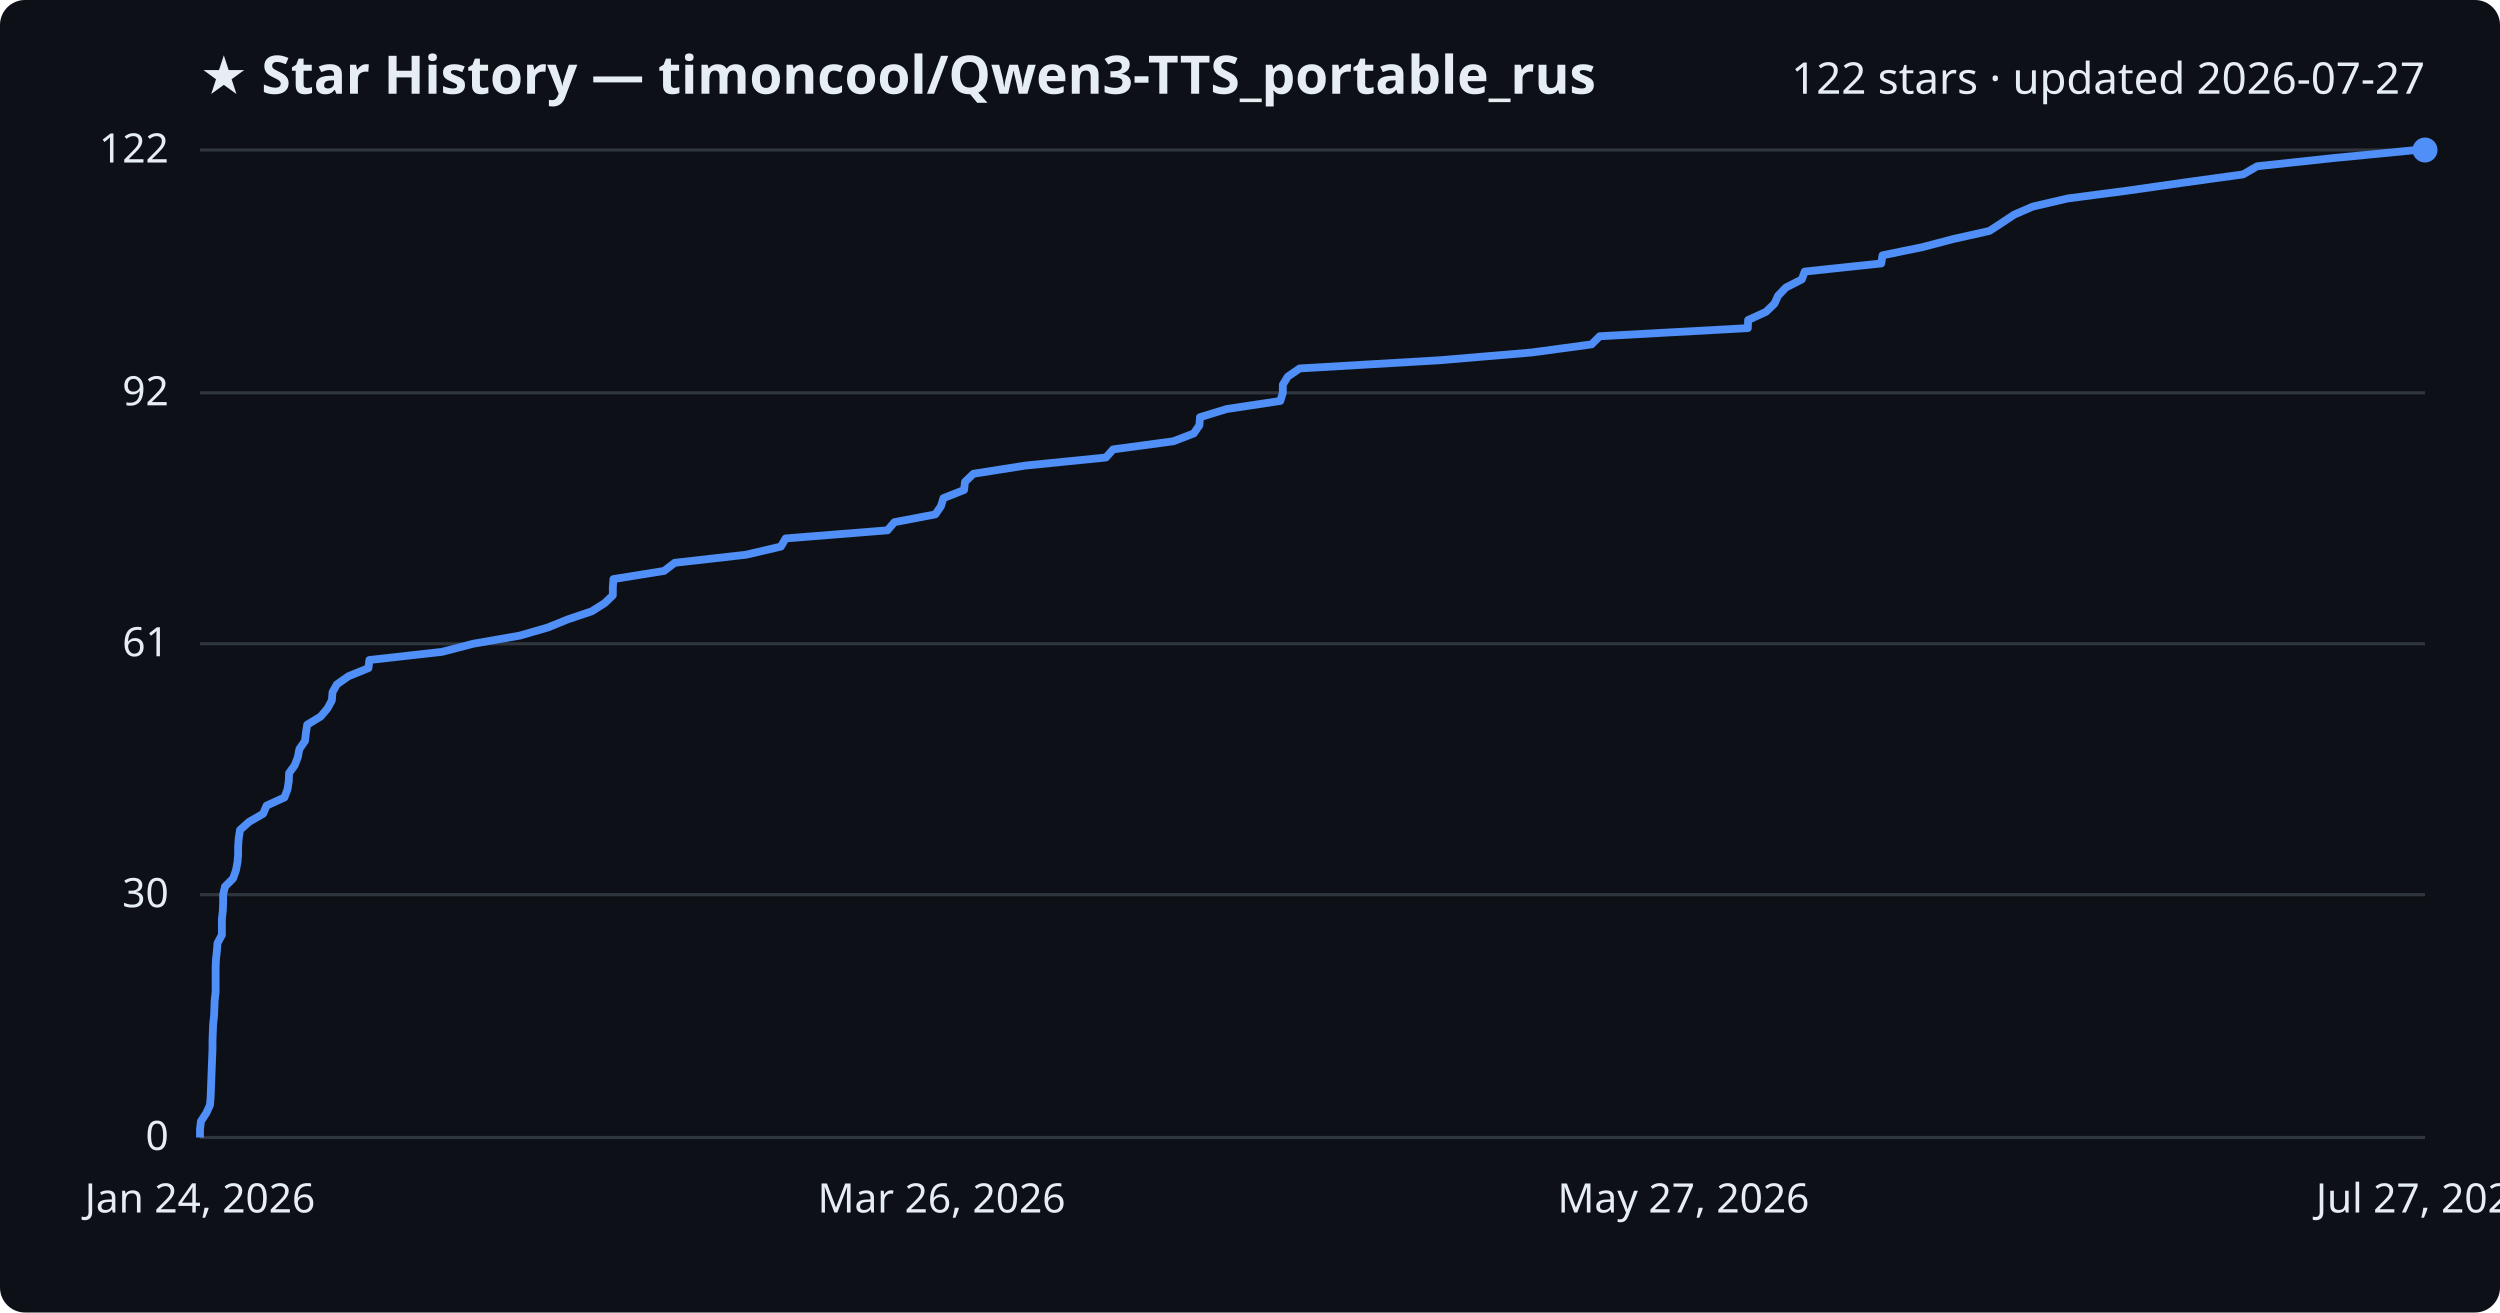
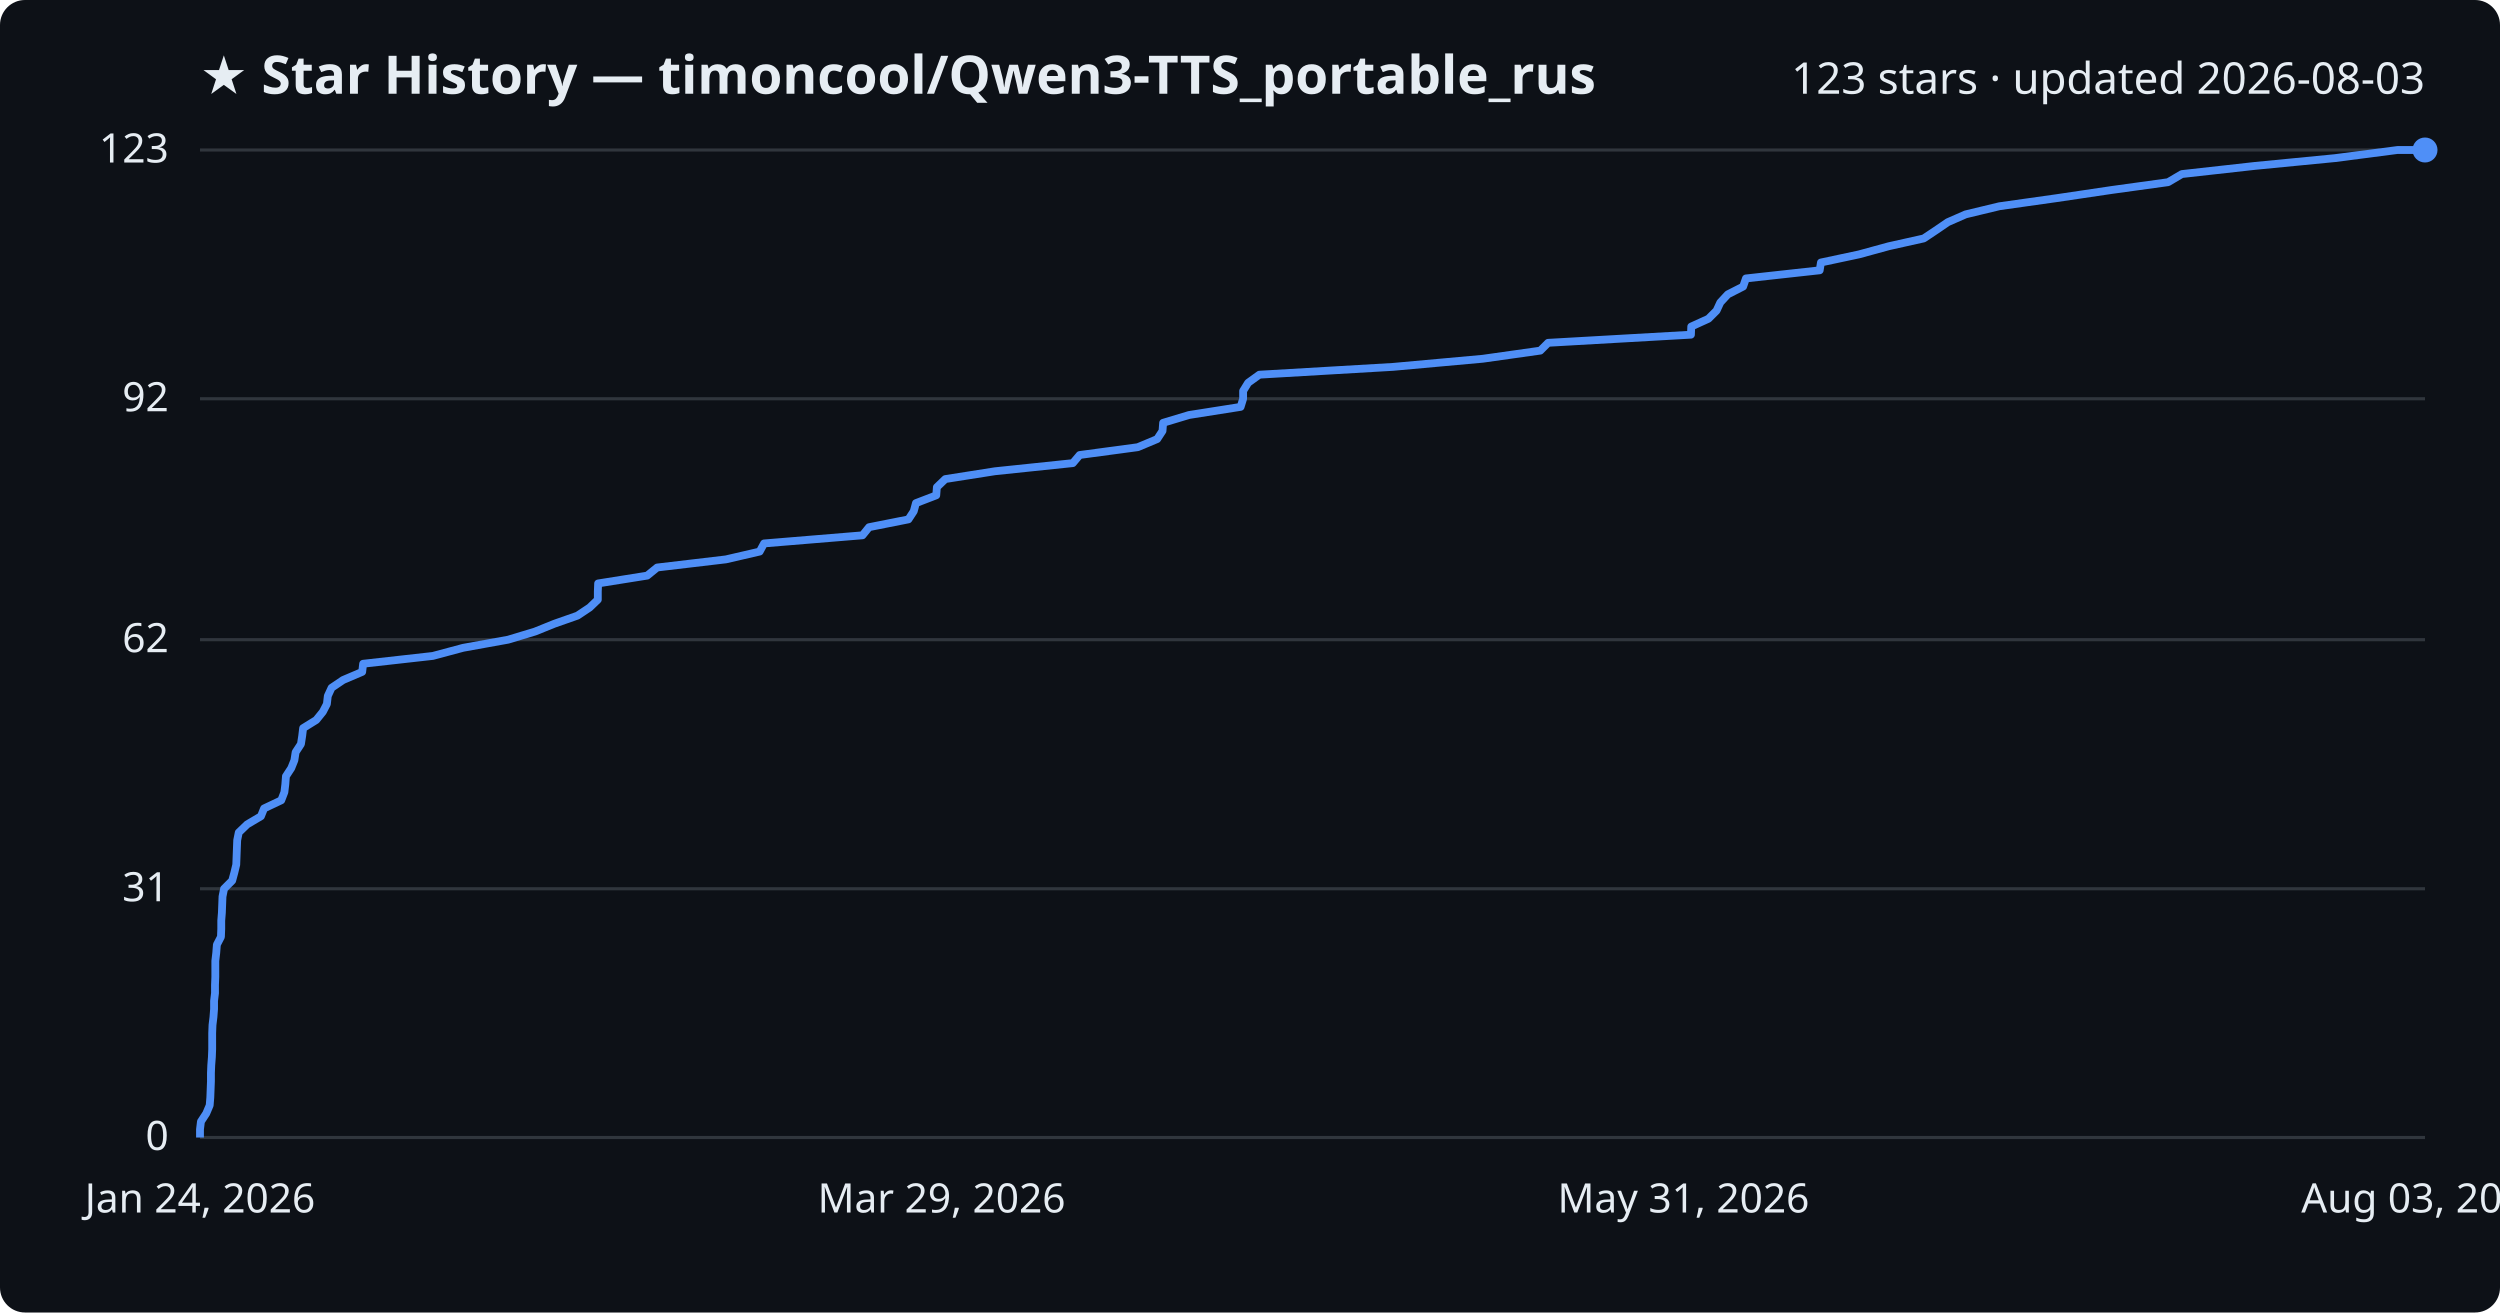
<svg xmlns="http://www.w3.org/2000/svg" viewBox="0 0 800 420" font-family="Segoe UI, sans-serif">
  <rect width="800" height="420" fill="#0d1117" rx="8" />
  <text x="64" y="30" fill="#e6edf3" font-size="17" font-weight="700">★ Star History — timoncool/Qwen3-TTS_portable_rus</text>
-   <text x="776" y="30" fill="#e6edf3" font-size="14" text-anchor="end">122 stars · updated 2026-07-27</text>
+   <text x="776" y="30" fill="#e6edf3" font-size="14" text-anchor="end">123 stars · updated 2026-08-03</text>
  <line x1="64" y1="364.0" x2="776" y2="364.0" stroke="#30363d" stroke-width="1" />
  <text x="54" y="368.0" fill="#e6edf3" font-size="13" text-anchor="end">0</text>
-   <line x1="64" y1="286.3" x2="776" y2="286.3" stroke="#30363d" stroke-width="1" />
-   <text x="54" y="290.3" fill="#e6edf3" font-size="13" text-anchor="end">30</text>
-   <line x1="64" y1="206.0" x2="776" y2="206.0" stroke="#30363d" stroke-width="1" />
-   <text x="54" y="210.0" fill="#e6edf3" font-size="13" text-anchor="end">61</text>
-   <line x1="64" y1="125.7" x2="776" y2="125.7" stroke="#30363d" stroke-width="1" />
-   <text x="54" y="129.7" fill="#e6edf3" font-size="13" text-anchor="end">92</text>
+   <line x1="64" y1="284.4" x2="776" y2="284.4" stroke="#30363d" stroke-width="1" />
+   <text x="54" y="288.4" fill="#e6edf3" font-size="13" text-anchor="end">31</text>
+   <line x1="64" y1="204.7" x2="776" y2="204.7" stroke="#30363d" stroke-width="1" />
+   <text x="54" y="208.7" fill="#e6edf3" font-size="13" text-anchor="end">62</text>
+   <line x1="64" y1="127.6" x2="776" y2="127.6" stroke="#30363d" stroke-width="1" />
+   <text x="54" y="131.6" fill="#e6edf3" font-size="13" text-anchor="end">92</text>
  <line x1="64" y1="48.0" x2="776" y2="48.0" stroke="#30363d" stroke-width="1" />
-   <text x="54" y="52.0" fill="#e6edf3" font-size="13" text-anchor="end">122</text>
-   <path d="M64.0,364.0 L64.0,361.4 L64.3,358.8 L66.0,356.2 L67.2,353.6 L67.4,351.0 L67.5,348.5 L67.6,345.9 L67.7,343.3 L67.8,340.7 L67.9,338.1 L68.0,335.5 L68.0,332.9 L68.1,330.3 L68.2,327.7 L68.5,325.1 L68.6,322.6 L68.7,320.0 L69.0,317.4 L69.0,314.8 L69.0,312.2 L69.0,309.6 L69.1,307.0 L69.4,304.4 L69.6,301.8 L71.0,299.2 L71.0,296.7 L71.0,294.1 L71.3,291.5 L71.4,288.9 L71.4,286.3 L72.0,283.7 L74.6,281.1 L75.5,278.5 L76.0,275.9 L76.2,273.3 L76.2,270.8 L76.4,268.2 L76.8,265.6 L79.7,263.0 L84.2,260.4 L85.3,257.8 L91.0,255.2 L92.0,252.6 L92.4,250.0 L92.5,247.4 L94.3,244.9 L95.3,242.3 L95.8,239.7 L97.6,237.1 L97.9,234.5 L98.3,231.9 L102.6,229.3 L104.8,226.7 L106.2,224.1 L106.4,221.5 L107.8,219.0 L111.5,216.4 L117.9,213.8 L118.2,211.2 L141.4,208.6 L151.4,206.0 L166.3,203.4 L175.3,200.8 L181.7,198.2 L189.4,195.6 L193.5,193.0 L196.1,190.5 L196.1,187.9 L196.3,185.3 L212.5,182.7 L215.9,180.1 L238.8,177.5 L249.9,174.9 L251.4,172.3 L284.0,169.7 L286.2,167.1 L299.3,164.6 L301.1,162.0 L301.9,159.4 L308.5,156.8 L308.8,154.2 L311.5,151.6 L328.0,149.0 L353.9,146.4 L356.2,143.8 L375.5,141.2 L382.0,138.7 L383.8,136.1 L384.0,133.5 L392.5,130.9 L409.7,128.3 L410.5,125.7 L410.5,123.1 L412.1,120.5 L415.9,117.9 L460.4,115.3 L490.1,112.8 L509.3,110.2 L511.9,107.6 L559.3,105.0 L559.4,102.4 L565.1,99.8 L567.8,97.2 L569.0,94.6 L571.5,92.0 L576.6,89.4 L577.5,86.9 L602.0,84.3 L602.4,81.7 L615.1,79.1 L625.0,76.5 L636.6,73.9 L640.6,71.3 L644.5,68.7 L650.5,66.1 L661.7,63.5 L680.8,61.0 L699.0,58.4 L717.8,55.8 L722.3,53.2 L746.5,50.6 L773.2,48.0 L776.0,48.0" fill="none" stroke="#4f8ff7" stroke-width="2.5" stroke-linejoin="round" />
+   <text x="54" y="52.0" fill="#e6edf3" font-size="13" text-anchor="end">123</text>
+   <path d="M64.0,364.0 L64.0,361.4 L64.3,358.9 L66.0,356.3 L67.1,353.7 L67.3,351.2 L67.4,348.6 L67.5,346.0 L67.5,343.4 L67.6,340.9 L67.8,338.3 L67.9,335.7 L67.9,333.2 L67.9,330.6 L68.0,328.0 L68.3,325.5 L68.5,322.9 L68.5,320.3 L68.8,317.8 L68.8,315.2 L68.9,312.6 L68.9,310.0 L68.9,307.5 L69.2,304.9 L69.4,302.3 L70.7,299.8 L70.8,297.2 L70.8,294.6 L71.0,292.1 L71.1,289.5 L71.2,286.9 L71.7,284.4 L74.3,281.8 L75.0,279.2 L75.6,276.7 L75.7,274.1 L75.8,271.5 L75.9,268.9 L76.4,266.4 L79.1,263.8 L83.5,261.2 L84.5,258.7 L90.0,256.1 L91.0,253.5 L91.3,251.0 L91.5,248.4 L93.2,245.8 L94.2,243.3 L94.6,240.7 L96.3,238.1 L96.7,235.5 L97.0,233.0 L101.2,230.4 L103.3,227.8 L104.6,225.3 L104.9,222.7 L106.1,220.1 L109.8,217.6 L115.9,215.0 L116.2,212.4 L138.5,209.9 L148.2,207.3 L162.6,204.7 L171.2,202.1 L177.4,199.6 L184.8,197.0 L188.7,194.4 L191.3,191.9 L191.3,189.3 L191.4,186.7 L207.1,184.2 L210.3,181.6 L232.3,179.0 L243.1,176.5 L244.5,173.9 L276.0,171.3 L278.1,168.7 L290.7,166.2 L292.4,163.6 L293.1,161.0 L299.6,158.5 L299.8,155.9 L302.5,153.3 L318.4,150.8 L343.3,148.2 L345.5,145.6 L364.1,143.1 L370.3,140.5 L372.0,137.9 L372.2,135.3 L380.5,132.8 L397.0,130.2 L397.8,127.6 L397.8,125.1 L399.4,122.5 L403.0,119.9 L445.8,117.4 L474.5,114.8 L492.9,112.2 L495.4,109.7 L541.1,107.1 L541.2,104.5 L546.7,102.0 L549.3,99.4 L550.5,96.8 L552.9,94.2 L557.8,91.7 L558.7,89.1 L582.3,86.5 L582.7,84.0 L594.9,81.4 L604.4,78.8 L615.6,76.3 L619.5,73.7 L623.3,71.1 L629.0,68.6 L639.8,66.0 L658.2,63.4 L675.7,60.8 L693.8,58.3 L698.2,55.7 L721.5,53.1 L747.2,50.6 L767.2,48.0 L776.0,48.0" fill="none" stroke="#4f8ff7" stroke-width="2.5" stroke-linejoin="round" />
  <circle cx="776.0" cy="48.0" r="4" fill="#4f8ff7" />
  <text x="64.0" y="388" fill="#e6edf3" font-size="13" text-anchor="middle">Jan 24, 2026</text>
-   <text x="301.3" y="388" fill="#e6edf3" font-size="13" text-anchor="middle">Mar 26, 2026</text>
-   <text x="538.7" y="388" fill="#e6edf3" font-size="13" text-anchor="middle">May 27, 2026</text>
-   <text x="776.0" y="388" fill="#e6edf3" font-size="13" text-anchor="middle">Jul 27, 2026</text>
+   <text x="301.3" y="388" fill="#e6edf3" font-size="13" text-anchor="middle">Mar 29, 2026</text>
+   <text x="538.7" y="388" fill="#e6edf3" font-size="13" text-anchor="middle">May 31, 2026</text>
+   <text x="776.0" y="388" fill="#e6edf3" font-size="13" text-anchor="middle">Aug 03, 2026</text>
</svg>
